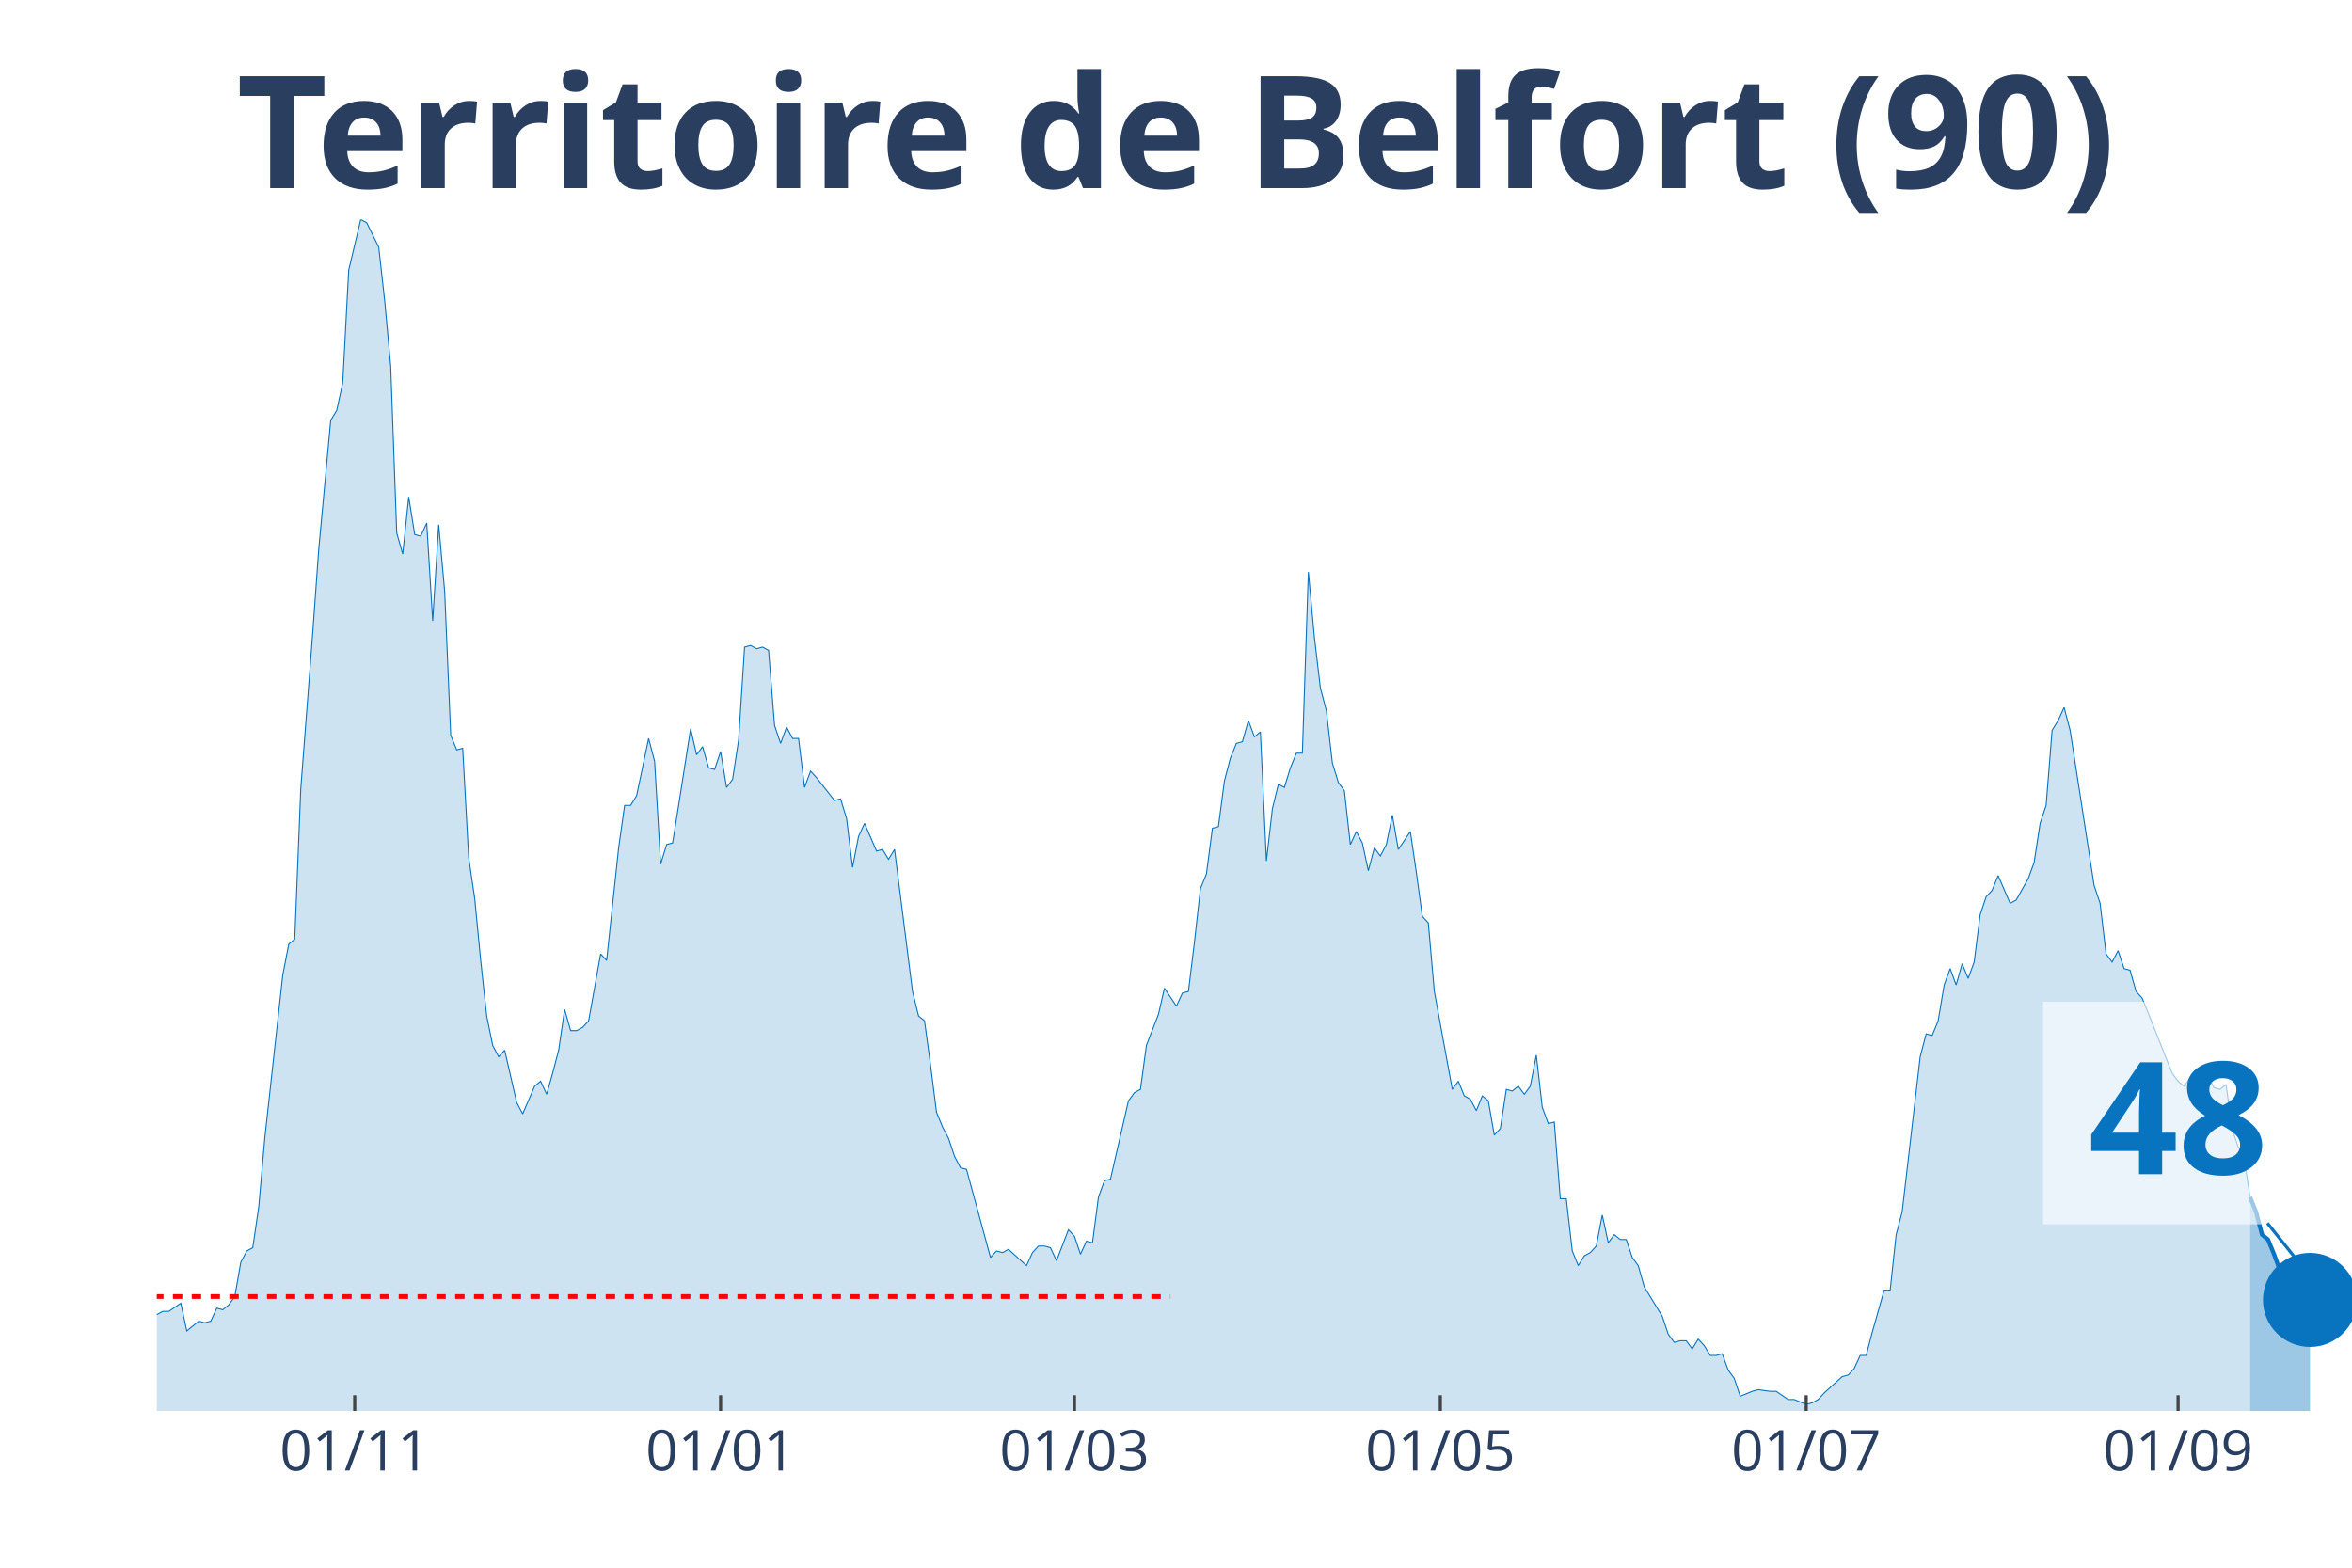
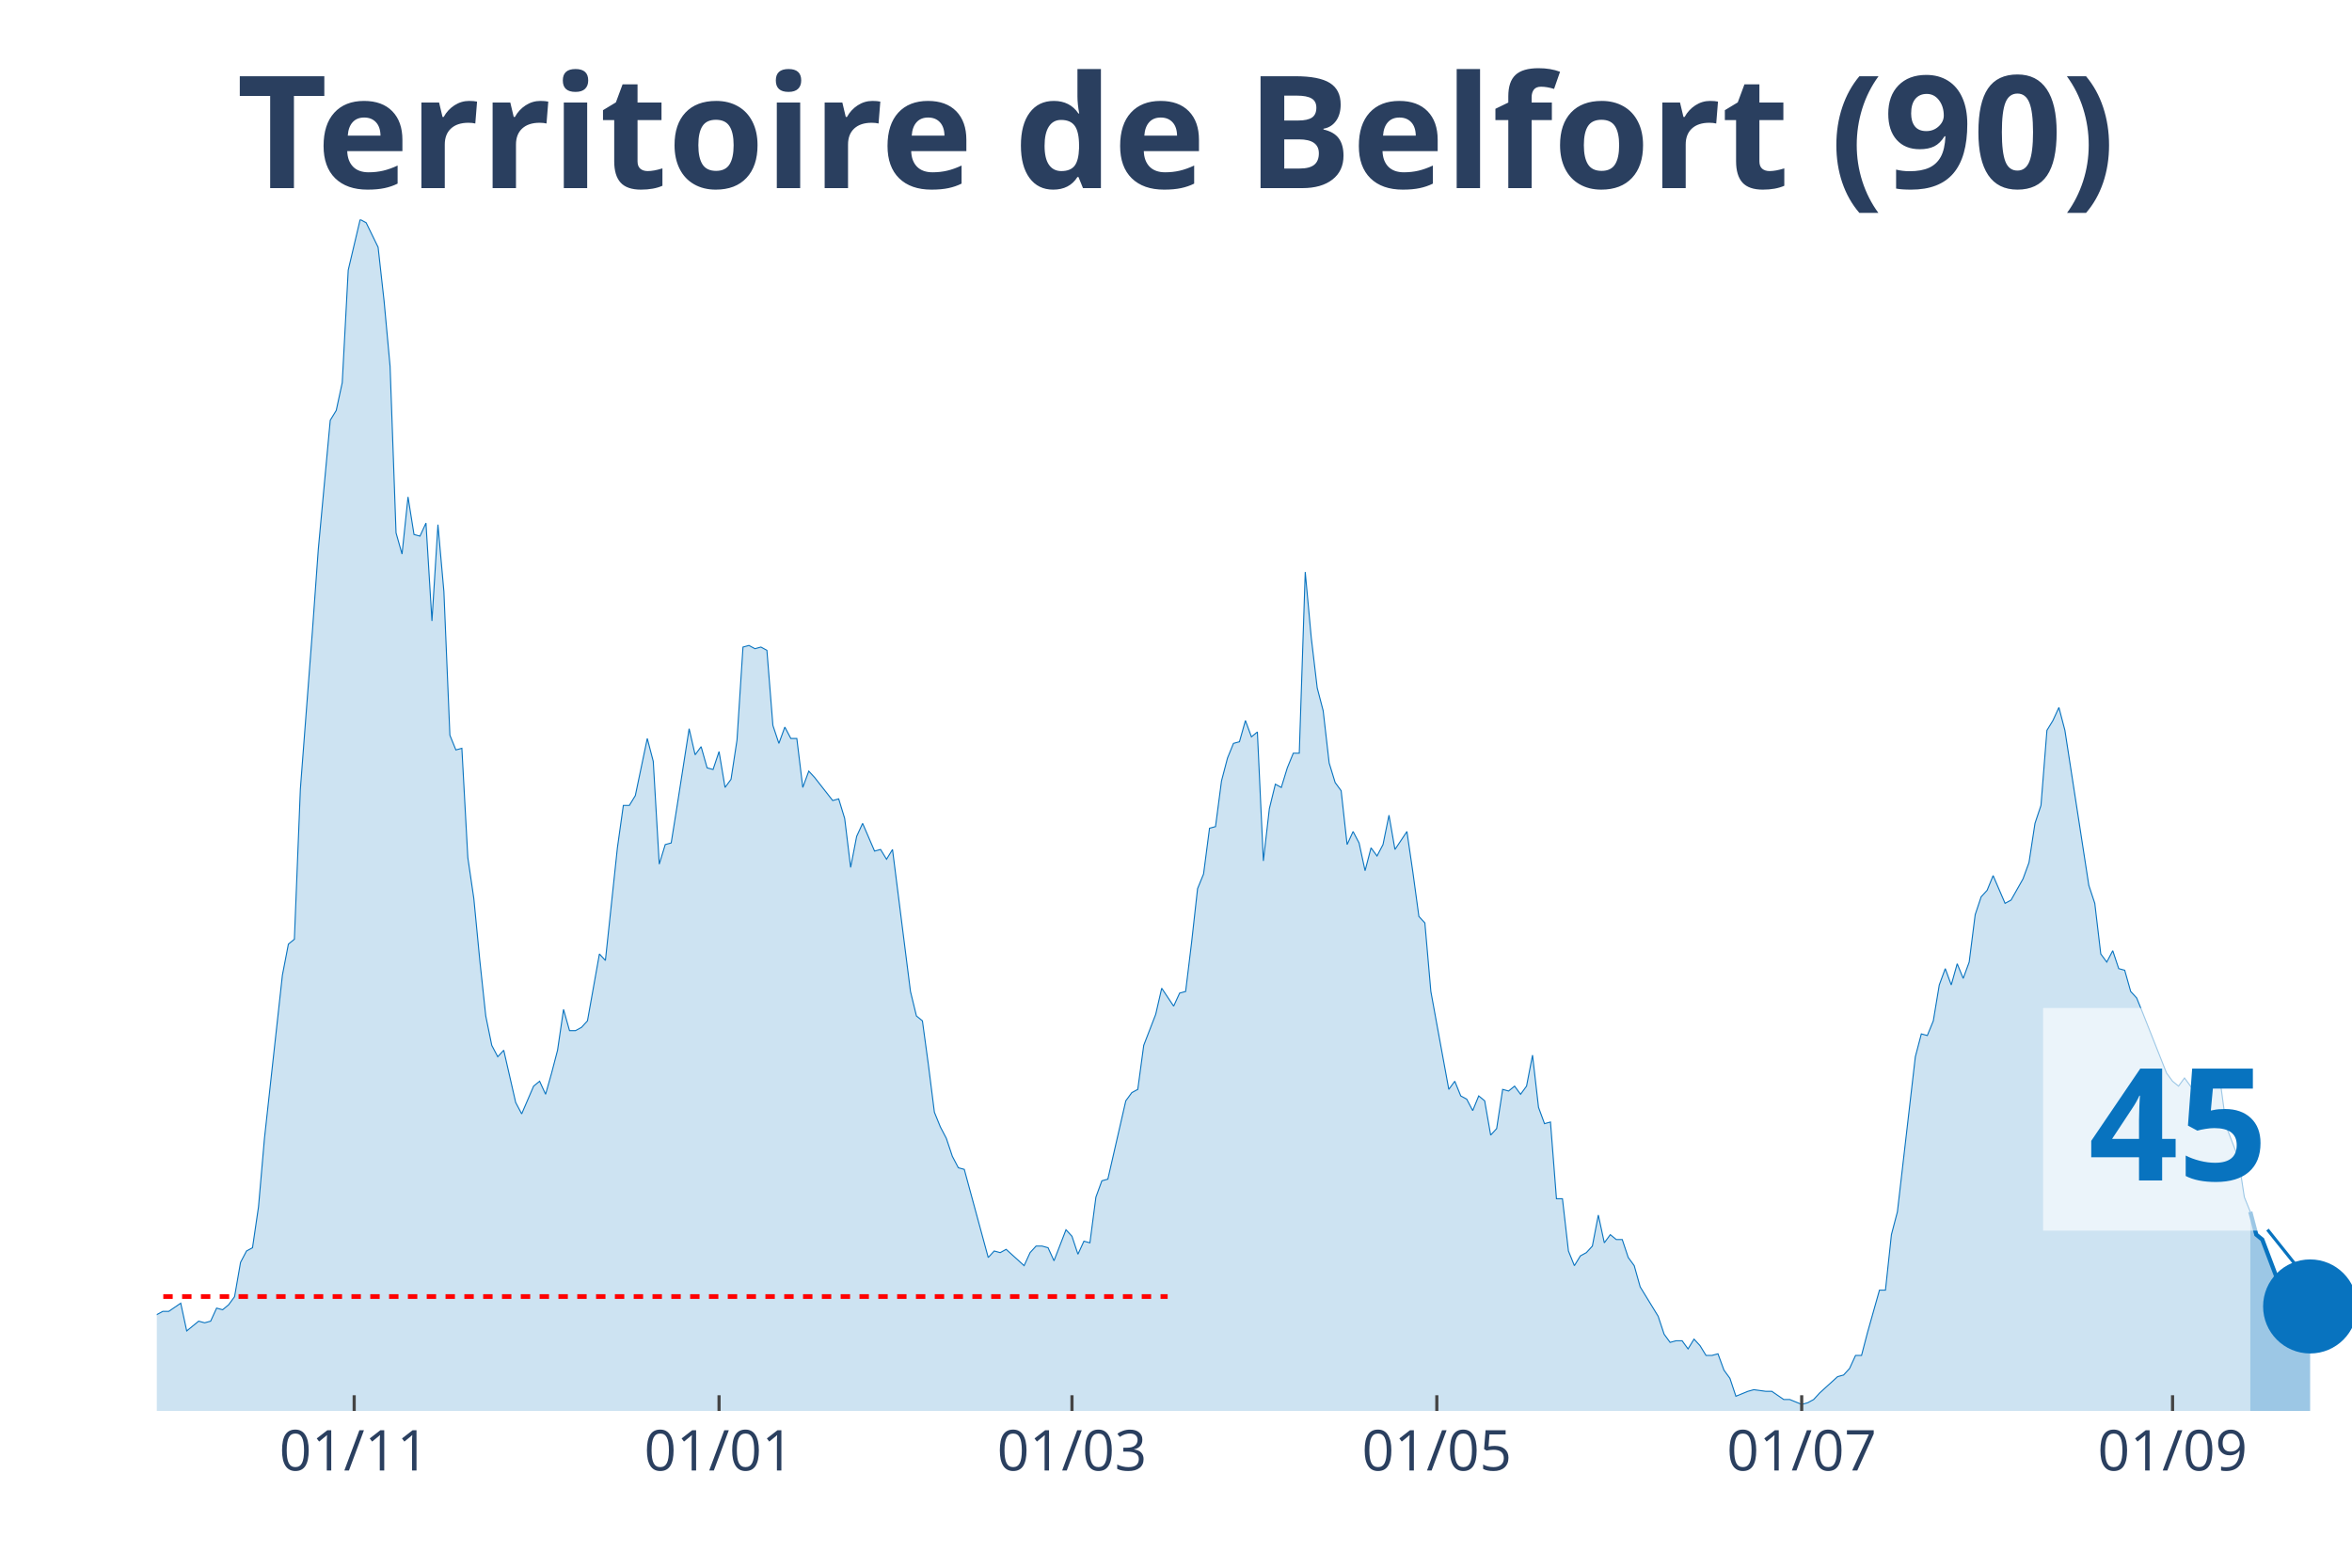
<svg xmlns="http://www.w3.org/2000/svg" class="main-svg" width="1125" height="750" style="" viewBox="0 0 750 500">
  <rect x="0" y="0" width="750" height="500" style="fill: rgb(0, 0, 0); fill-opacity: 0;" />
-   <defs id="defs-c6d72b">
+   <defs id="defs-10676b">
    <g class="clips">
-       <clipPath id="clipc6d72bxyplot" class="plotclip">
+       <clipPath id="clip10676bxyplot" class="plotclip">
        <rect width="700" height="380" />
      </clipPath>
-       <clipPath class="axesclip" id="clipc6d72bx">
+       <clipPath class="axesclip" id="clip10676bx">
        <rect x="50" y="0" width="700" height="500" />
      </clipPath>
-       <clipPath class="axesclip" id="clipc6d72by">
+       <clipPath class="axesclip" id="clip10676by">
        <rect x="0" y="70" width="750" height="380" />
      </clipPath>
-       <clipPath class="axesclip" id="clipc6d72bxy">
+       <clipPath class="axesclip" id="clip10676bxy">
        <rect x="50" y="70" width="700" height="380" />
      </clipPath>
    </g>
    <g class="gradients" />
  </defs>
  <g class="bglayer">
    <rect class="bg" x="50" y="70" width="700" height="380" style="fill: rgb(0, 0, 0); fill-opacity: 0; stroke-width: 0;" />
  </g>
  <g class="layer-below">
    <g class="imagelayer" />
    <g class="shapelayer" />
  </g>
  <g class="cartesianlayer">
    <g class="subplot xy">
      <g class="layer-subplot">
        <g class="shapelayer" />
        <g class="imagelayer" />
      </g>
      <g class="gridlayer">
        <g class="x">
-           <path class="xgrid crisp" transform="translate(113.11,0)" d="M0,70v380" style="stroke: rgb(255, 255, 255); stroke-opacity: 1; stroke-width: 1px;" />
-           <path class="xgrid crisp" transform="translate(229.78,0)" d="M0,70v380" style="stroke: rgb(255, 255, 255); stroke-opacity: 1; stroke-width: 1px;" />
-           <path class="xgrid crisp" transform="translate(342.62,0)" d="M0,70v380" style="stroke: rgb(255, 255, 255); stroke-opacity: 1; stroke-width: 1px;" />
-           <path class="xgrid crisp" transform="translate(459.29,0)" d="M0,70v380" style="stroke: rgb(255, 255, 255); stroke-opacity: 1; stroke-width: 1px;" />
-           <path class="xgrid crisp" transform="translate(575.96,0)" d="M0,70v380" style="stroke: rgb(255, 255, 255); stroke-opacity: 1; stroke-width: 1px;" />
-           <path class="xgrid crisp" transform="translate(694.54,0)" d="M0,70v380" style="stroke: rgb(255, 255, 255); stroke-opacity: 1; stroke-width: 1px;" />
+           <path class="xgrid crisp" transform="translate(112.94,0)" d="M0,70v380" style="stroke: rgb(255, 255, 255); stroke-opacity: 1; stroke-width: 1px;" />
+           <path class="xgrid crisp" transform="translate(229.29,0)" d="M0,70v380" style="stroke: rgb(255, 255, 255); stroke-opacity: 1; stroke-width: 1px;" />
+           <path class="xgrid crisp" transform="translate(341.83,0)" d="M0,70v380" style="stroke: rgb(255, 255, 255); stroke-opacity: 1; stroke-width: 1px;" />
+           <path class="xgrid crisp" transform="translate(458.17,0)" d="M0,70v380" style="stroke: rgb(255, 255, 255); stroke-opacity: 1; stroke-width: 1px;" />
+           <path class="xgrid crisp" transform="translate(574.52,0)" d="M0,70v380" style="stroke: rgb(255, 255, 255); stroke-opacity: 1; stroke-width: 1px;" />
+           <path class="xgrid crisp" transform="translate(692.78,0)" d="M0,70v380" style="stroke: rgb(255, 255, 255); stroke-opacity: 1; stroke-width: 1px;" />
        </g>
        <g class="y" />
      </g>
      <g class="zerolinelayer" />
      <path class="xlines-below" />
      <path class="ylines-below" />
      <g class="overlines-below" />
      <g class="xaxislayer-below" />
      <g class="yaxislayer-below" />
      <g class="overaxes-below" />
-       <g class="plot" transform="translate(50, 70)" clip-path="url('#clipc6d72bxyplot')">
+       <g class="plot" transform="translate(50, 70)" clip-path="url('#clip10676bxyplot')">
        <g class="scatterlayer mlayer">
-           <g class="trace scatter traceb14a5a" style="stroke-miterlimit: 2;">
+           <g class="trace scatter traceec9a88" style="stroke-miterlimit: 2;">
            <g class="fills">
              <g>
-                 <path class="js-fill" d="M667.49,380L-260.11,380L-260.11,373.23L-254.37,372.71L-252.46,372.19L-250.55,371.67L-248.63,375.32L-244.81,377.4L-242.9,375.32L-233.33,373.23L-231.42,373.75L-225.68,375.32L-223.77,375.84L-210.38,376.88L-208.47,376.36L-195.08,377.4L-193.17,377.4L-174.04,379.48L-172.13,379.48L-143.44,377.92L-141.53,376.88L-124.32,379.48L-122.4,378.96L-116.67,376.36L-114.75,375.84L-105.19,374.27L-103.28,374.27L-99.45,370.63L-97.54,371.67L-93.72,370.11L-91.8,370.63L-84.15,366.47L-82.24,365.95L-74.59,363.34L-72.68,365.42L-70.77,362.82L-68.85,362.82L-65.03,362.3L-63.11,363.34L-59.29,360.74L-57.38,360.74L-55.46,360.74L-53.55,362.3L-43.99,356.05L-42.08,349.29L-40.16,339.4L-38.25,341.48L-36.34,343.04L-34.43,339.4L-32.51,335.75L-30.6,337.32L-28.69,340.44L-26.78,346.16L-22.95,345.12L-21.04,350.85L-19.13,353.97L-17.21,353.97L-15.3,355.01L-13.39,358.14L-11.48,357.62L-9.56,358.14L-5.74,359.18L-3.83,349.81L-1.91,350.85L0,349.29L1.91,348.25L3.83,348.25L7.65,345.64L9.56,354.49L13.39,351.37L15.3,351.89L17.21,351.37L19.13,347.21L21.04,347.73L22.95,346.16L24.86,343.56L26.78,332.63L28.69,328.99L30.6,327.95L32.51,314.93L34.43,293.07L40.16,241.01L42.08,231.12L43.99,229.56L45.9,181.67L49.73,131.7L51.64,105.15L55.46,64.03L57.38,60.9L59.29,52.05L61.2,16.14L65.03,0L66.94,1.04L70.77,8.85L72.68,26.03L74.59,46.85L76.5,99.95L78.42,106.71L80.33,88.49L82.24,100.47L84.15,100.99L86.07,96.82L87.98,128.05L89.89,97.34L91.8,118.68L93.72,164.49L95.63,169.18L97.54,168.66L99.45,203.53L101.37,216.55L103.28,236.33L105.19,254.03L107.1,263.4L109.02,267.04L110.93,264.96L114.75,281.62L116.67,285.26L120.49,276.41L122.4,274.85L124.32,279.01L126.23,272.25L128.14,264.96L130.05,251.95L131.97,258.71L133.88,258.71L135.79,257.67L137.7,255.59L141.53,234.25L143.44,236.33L147.27,200.41L149.18,186.88L151.09,186.88L153.01,183.75L156.83,165.53L158.74,172.82L160.66,205.62L162.57,199.37L164.48,198.85L166.39,186.88L170.22,162.41L172.13,170.74L174.04,168.14L175.96,174.9L177.87,175.42L179.78,169.7L181.69,181.15L183.61,178.55L185.52,166.05L187.43,136.38L189.34,135.86L191.26,136.9L193.17,136.38L195.08,137.42L196.99,161.37L198.91,167.1L200.82,161.89L202.73,165.53L204.64,165.53L206.56,181.15L208.47,175.95L210.38,178.03L216.12,185.32L218.03,184.79L219.95,191.04L221.86,206.66L223.77,196.77L225.68,192.6L229.51,201.45L231.42,200.93L233.33,204.05L235.25,200.93L240.98,246.22L242.9,254.03L244.81,255.59L246.72,269.64L248.63,284.74L250.55,289.42L252.46,293.07L254.37,298.79L256.28,302.44L258.2,302.96L265.85,331.07L267.76,328.99L269.67,329.51L271.58,328.47L277.32,333.67L279.23,329.51L281.15,327.42L283.06,327.42L284.97,327.95L286.89,332.11L290.71,322.22L292.62,324.3L294.54,330.03L296.45,325.86L298.36,326.38L300.27,311.81L302.19,306.6L304.1,306.08L309.84,281.1L311.75,278.49L313.66,277.45L315.57,263.4L319.4,253.51L321.31,245.18L325.14,250.9L327.05,246.74L328.96,246.22L330.87,230.6L332.79,213.42L334.7,208.74L336.61,194.16L338.52,193.64L340.44,179.07L342.35,171.78L344.26,167.1L346.17,166.58L348.09,159.81L350,165.01L351.91,163.45L353.83,204.58L355.74,187.92L357.65,180.11L359.56,181.15L361.48,174.9L363.39,170.22L365.3,170.22L367.21,112.44L369.13,133.26L371.04,149.4L372.95,156.68L374.86,173.34L376.78,179.59L378.69,182.19L380.6,199.37L382.51,195.21L384.43,198.85L386.34,207.7L388.25,200.41L390.16,203.01L392.08,199.37L393.99,190L395.9,200.93L399.73,195.21L401.64,208.22L403.55,222.27L405.46,224.36L407.38,246.22L409.29,256.63L413.11,277.45L415.03,274.85L416.94,279.53L418.85,280.58L420.77,284.22L422.68,279.53L424.59,281.1L426.5,292.03L428.42,289.95L430.33,277.45L432.24,277.97L434.15,276.41L436.07,279.01L437.98,276.41L439.89,266.52L441.8,283.18L443.72,288.38L445.63,287.86L447.54,312.33L449.45,312.33L451.37,328.99L453.28,333.67L455.19,330.55L457.1,329.51L459.02,327.42L460.93,317.53L462.84,326.38L464.75,323.78L466.67,325.34L468.58,325.34L470.49,331.07L472.4,333.67L474.32,340.44L476.23,343.56L480.05,349.81L481.97,355.53L483.88,358.14L485.79,357.62L487.7,357.62L489.62,360.22L491.53,357.1L493.44,359.18L495.36,362.3L497.27,362.3L499.18,361.78L501.09,366.99L503.01,369.59L504.92,375.32L508.74,373.75L510.66,373.23L514.48,373.75L516.39,373.75L520.22,376.36L522.13,376.36L525.96,377.92L527.87,377.4L529.78,376.36L531.69,374.27L537.43,369.07L539.34,368.55L541.26,366.47L543.17,362.3L545.08,362.3L546.99,355.01L550.82,341.48L552.73,341.48L554.64,323.78L556.56,316.49L562.3,267.04L564.21,259.75L566.12,260.27L568.03,255.59L569.95,244.14L571.86,238.93L573.77,244.14L575.68,237.37L577.6,242.05L579.51,236.85L581.42,221.75L583.33,216.03L585.25,213.95L587.16,209.26L590.98,218.11L592.9,217.07L596.72,210.3L598.63,205.1L600.55,192.6L602.46,186.88L604.37,162.93L606.28,159.81L608.2,155.64L610.11,162.93L617.76,212.38L619.67,218.11L621.58,234.25L623.5,236.85L625.41,233.21L627.32,238.93L629.23,239.45L631.15,246.22L633.06,248.3L634.97,252.99L642.62,272.25L644.54,274.85L646.45,276.41L648.36,273.81L650.27,275.89L652.19,279.53L654.1,273.29L656.01,276.93L657.92,277.45L659.84,275.89L661.75,289.95L663.66,295.67L665.57,299.32L667.49,311.81" style="fill: rgb(8, 115, 191); fill-opacity: 0.2; stroke-width: 0;" />
+                 <path class="js-fill" d="M667.57,380L-259.4,380L-259.4,373.23L-253.68,372.71L-251.77,372.19L-249.86,371.67L-247.96,375.32L-244.14,377.4L-242.23,375.32L-232.7,373.23L-230.79,373.75L-225.07,375.32L-223.16,375.84L-209.81,376.88L-207.9,376.36L-194.55,377.4L-192.64,377.4L-173.57,379.48L-171.66,379.48L-143.05,377.92L-141.14,376.88L-123.98,379.48L-122.07,378.96L-116.35,376.36L-114.44,375.84L-104.9,374.27L-103,374.27L-99.18,370.63L-97.28,371.67L-93.46,370.11L-91.55,370.63L-83.92,366.47L-82.02,365.95L-74.39,363.34L-72.48,365.42L-70.57,362.82L-68.66,362.82L-64.85,362.3L-62.94,363.34L-59.13,360.74L-57.22,360.74L-55.31,360.74L-53.41,362.3L-43.87,356.05L-41.96,349.29L-40.05,339.4L-38.15,341.48L-36.24,343.04L-34.33,339.4L-32.43,335.75L-30.52,337.32L-28.61,340.44L-26.7,346.16L-22.89,345.12L-20.98,350.85L-19.07,353.97L-17.17,353.97L-15.26,355.01L-13.35,358.14L-11.44,357.62L-9.54,358.14L-5.72,359.18L-3.81,349.81L-1.91,350.85L0,349.29L1.91,348.25L3.81,348.25L7.63,345.64L9.54,354.49L13.35,351.37L15.26,351.89L17.17,351.37L19.07,347.21L20.98,347.73L22.89,346.16L24.8,343.56L26.7,332.63L28.61,328.99L30.52,327.95L32.43,314.93L34.33,293.07L40.05,241.01L41.96,231.12L43.87,229.56L45.78,181.67L49.59,131.7L51.5,105.15L55.31,64.03L57.22,60.9L59.13,52.05L61.04,16.14L64.85,0L66.76,1.04L70.57,8.85L72.48,26.03L74.39,46.85L76.29,99.95L78.2,106.71L80.11,88.49L82.02,100.47L83.92,100.99L85.83,96.82L87.74,128.05L89.65,97.34L91.55,118.68L93.46,164.49L95.37,169.18L97.28,168.66L99.18,203.53L101.09,216.55L103,236.33L104.9,254.03L106.81,263.4L108.72,267.04L110.63,264.96L114.44,281.62L116.35,285.26L120.16,276.41L122.07,274.85L123.98,279.01L125.89,272.25L127.79,264.96L129.7,251.95L131.61,258.71L133.51,258.71L135.42,257.67L137.33,255.59L141.14,234.25L143.05,236.33L146.87,200.41L148.77,186.88L150.68,186.88L152.59,183.75L156.4,165.53L158.31,172.82L160.22,205.62L162.13,199.37L164.03,198.85L165.94,186.88L169.75,162.41L171.66,170.74L173.57,168.14L175.48,174.9L177.38,175.42L179.29,169.7L181.2,181.15L183.11,178.55L185.01,166.05L186.92,136.38L188.83,135.86L190.74,136.9L192.64,136.38L194.55,137.42L196.46,161.37L198.37,167.1L200.27,161.89L202.18,165.53L204.09,165.53L205.99,181.15L207.9,175.95L209.81,178.03L215.53,185.32L217.44,184.79L219.35,191.04L221.25,206.66L223.16,196.77L225.07,192.6L228.88,201.45L230.79,200.93L232.7,204.05L234.6,200.93L240.33,246.22L242.23,254.03L244.14,255.59L246.05,269.64L247.96,284.74L249.86,289.42L251.77,293.07L253.68,298.79L255.59,302.44L257.49,302.96L265.12,331.07L267.03,328.99L268.94,329.51L270.84,328.47L276.57,333.67L278.47,329.51L280.38,327.42L282.29,327.42L284.2,327.95L286.1,332.11L289.92,322.22L291.83,324.3L293.73,330.03L295.64,325.86L297.55,326.38L299.46,311.81L301.36,306.6L303.27,306.08L308.99,281.1L310.9,278.49L312.81,277.45L314.71,263.4L318.53,253.51L320.44,245.18L324.25,250.9L326.16,246.74L328.07,246.22L329.97,230.6L331.88,213.42L333.79,208.74L335.69,194.16L337.6,193.64L339.51,179.07L341.42,171.78L343.32,167.1L345.23,166.58L347.14,159.81L349.05,165.01L350.95,163.45L352.86,204.58L354.77,187.92L356.68,180.11L358.58,181.15L360.49,174.9L362.4,170.22L364.31,170.22L366.21,112.44L368.12,133.26L370.03,149.4L371.93,156.68L373.84,173.34L375.75,179.59L377.66,182.19L379.56,199.37L381.47,195.21L383.38,198.85L385.29,207.7L387.19,200.41L389.1,203.01L391.01,199.37L392.92,190L394.82,200.93L398.64,195.21L400.54,208.22L402.45,222.27L404.36,224.36L406.27,246.22L408.17,256.63L411.99,277.45L413.9,274.85L415.8,279.53L417.71,280.58L419.62,284.22L421.53,279.53L423.43,281.1L425.34,292.03L427.25,289.95L429.16,277.45L431.06,277.97L432.97,276.41L434.88,279.01L436.78,276.41L438.69,266.52L440.6,283.18L442.51,288.38L444.41,287.86L446.32,312.33L448.23,312.33L450.14,328.99L452.04,333.67L453.95,330.55L455.86,329.51L457.77,327.42L459.67,317.53L461.58,326.38L463.49,323.78L465.4,325.34L467.3,325.34L469.21,331.07L471.12,333.67L473.02,340.44L474.93,343.56L478.75,349.81L480.65,355.53L482.56,358.14L484.47,357.62L486.38,357.62L488.28,360.22L490.19,357.1L492.1,359.18L494.01,362.3L495.91,362.3L497.82,361.78L499.73,366.99L501.63,369.59L503.54,375.32L507.36,373.75L509.26,373.23L513.08,373.75L514.99,373.75L518.8,376.36L520.71,376.36L524.52,377.92L526.43,377.4L528.34,376.36L530.25,374.27L535.97,369.07L537.87,368.55L539.78,366.47L541.69,362.3L543.6,362.3L545.5,355.01L549.32,341.48L551.23,341.48L553.13,323.78L555.04,316.49L560.76,267.04L562.67,259.75L564.58,260.27L566.49,255.59L568.39,244.14L570.3,238.93L572.21,244.14L574.11,237.37L576.02,242.05L577.93,236.85L579.84,221.75L581.74,216.03L583.65,213.95L585.56,209.26L589.37,218.11L591.28,217.07L595.1,210.3L597,205.1L598.91,192.6L600.82,186.88L602.72,162.93L604.63,159.81L606.54,155.64L608.45,162.93L616.08,212.38L617.98,218.11L619.89,234.25L621.8,236.85L623.71,233.21L625.61,238.93L627.52,239.45L629.43,246.22L631.34,248.3L633.24,252.99L640.87,272.25L642.78,274.85L644.69,276.41L646.59,273.81L650.41,279.01L652.32,272.77L654.22,276.41L656.13,276.93L658.04,275.37L659.95,289.42L663.76,299.32L665.67,311.81L667.57,316.49" style="fill: rgb(8, 115, 191); fill-opacity: 0.2; stroke-width: 0;" />
              </g>
            </g>
            <g class="errorbars" />
            <g class="lines">
-               <path class="js-line" d="M-260.11,373.23L-254.37,372.71L-252.46,372.19L-250.55,371.67L-248.63,375.32L-244.81,377.4L-242.9,375.32L-233.33,373.23L-231.42,373.75L-225.68,375.32L-223.77,375.84L-210.38,376.88L-208.47,376.36L-195.08,377.4L-193.17,377.4L-174.04,379.48L-172.13,379.48L-143.44,377.92L-141.53,376.88L-124.32,379.48L-122.4,378.96L-116.67,376.36L-114.75,375.84L-105.19,374.27L-103.28,374.27L-99.45,370.63L-97.54,371.67L-93.72,370.11L-91.8,370.63L-84.15,366.47L-82.24,365.95L-74.59,363.34L-72.68,365.42L-70.77,362.82L-68.85,362.82L-65.03,362.3L-63.11,363.34L-59.29,360.74L-57.38,360.74L-55.46,360.74L-53.55,362.3L-43.99,356.05L-42.08,349.29L-40.16,339.4L-38.25,341.48L-36.34,343.04L-34.43,339.4L-32.51,335.75L-30.6,337.32L-28.69,340.44L-26.78,346.16L-22.95,345.12L-21.04,350.85L-19.13,353.97L-17.21,353.97L-15.3,355.01L-13.39,358.14L-11.48,357.62L-9.56,358.14L-5.74,359.18L-3.83,349.81L-1.91,350.85L0,349.29L1.91,348.25L3.83,348.25L7.65,345.64L9.56,354.49L13.39,351.37L15.3,351.89L17.21,351.37L19.13,347.21L21.04,347.73L22.95,346.16L24.86,343.56L26.78,332.63L28.69,328.99L30.6,327.95L32.51,314.93L34.43,293.07L40.16,241.01L42.08,231.12L43.99,229.56L45.9,181.67L49.73,131.7L51.64,105.15L55.46,64.03L57.38,60.9L59.29,52.05L61.2,16.14L65.03,0L66.94,1.04L70.77,8.85L72.68,26.03L74.59,46.85L76.5,99.95L78.42,106.71L80.33,88.49L82.24,100.47L84.15,100.99L86.07,96.82L87.98,128.05L89.89,97.34L91.8,118.68L93.72,164.49L95.63,169.18L97.54,168.66L99.45,203.53L101.37,216.55L103.28,236.33L105.19,254.03L107.1,263.4L109.02,267.04L110.93,264.96L114.75,281.62L116.67,285.26L120.49,276.41L122.4,274.85L124.32,279.01L126.23,272.25L128.14,264.96L130.05,251.95L131.97,258.71L133.88,258.71L135.79,257.67L137.7,255.59L141.53,234.25L143.44,236.33L147.27,200.41L149.18,186.88L151.09,186.88L153.01,183.75L156.83,165.53L158.74,172.82L160.66,205.62L162.57,199.37L164.48,198.85L166.39,186.88L170.22,162.41L172.13,170.74L174.04,168.14L175.96,174.9L177.87,175.42L179.78,169.7L181.69,181.15L183.61,178.55L185.52,166.05L187.43,136.38L189.34,135.86L191.26,136.9L193.17,136.38L195.08,137.42L196.99,161.37L198.91,167.1L200.82,161.89L202.73,165.53L204.64,165.53L206.56,181.15L208.47,175.95L210.38,178.03L216.12,185.32L218.03,184.79L219.95,191.04L221.86,206.66L223.77,196.77L225.68,192.6L229.51,201.45L231.42,200.93L233.33,204.05L235.25,200.93L240.98,246.22L242.9,254.03L244.81,255.59L246.72,269.64L248.63,284.74L250.55,289.42L252.46,293.07L254.37,298.79L256.28,302.44L258.2,302.96L265.85,331.07L267.76,328.99L269.67,329.51L271.58,328.47L277.32,333.67L279.23,329.51L281.15,327.42L283.06,327.42L284.97,327.95L286.89,332.11L290.71,322.22L292.62,324.3L294.54,330.03L296.45,325.86L298.36,326.38L300.27,311.81L302.19,306.6L304.1,306.08L309.84,281.1L311.75,278.49L313.66,277.45L315.57,263.4L319.4,253.51L321.31,245.18L325.14,250.9L327.05,246.74L328.96,246.22L330.87,230.6L332.79,213.42L334.7,208.74L336.61,194.16L338.52,193.64L340.44,179.07L342.35,171.78L344.26,167.1L346.17,166.58L348.09,159.81L350,165.01L351.91,163.45L353.83,204.58L355.74,187.92L357.65,180.11L359.56,181.15L361.48,174.9L363.39,170.22L365.3,170.22L367.21,112.44L369.13,133.26L371.04,149.4L372.95,156.68L374.86,173.34L376.78,179.59L378.69,182.19L380.6,199.37L382.51,195.21L384.43,198.85L386.34,207.7L388.25,200.41L390.16,203.01L392.08,199.37L393.99,190L395.9,200.93L399.73,195.21L401.64,208.22L403.55,222.27L405.46,224.36L407.38,246.22L409.29,256.63L413.11,277.45L415.03,274.85L416.94,279.53L418.85,280.58L420.77,284.22L422.68,279.53L424.59,281.1L426.5,292.03L428.42,289.95L430.33,277.45L432.24,277.97L434.15,276.41L436.07,279.01L437.98,276.41L439.89,266.52L441.8,283.18L443.72,288.38L445.63,287.86L447.54,312.33L449.45,312.33L451.37,328.99L453.28,333.67L455.19,330.55L457.1,329.51L459.02,327.42L460.93,317.53L462.84,326.38L464.75,323.78L466.67,325.34L468.58,325.34L470.49,331.07L472.4,333.67L474.32,340.44L476.23,343.56L480.05,349.81L481.97,355.53L483.88,358.14L485.79,357.62L487.7,357.62L489.62,360.22L491.53,357.1L493.44,359.18L495.36,362.3L497.27,362.3L499.18,361.78L501.09,366.99L503.01,369.59L504.92,375.32L508.74,373.75L510.66,373.23L514.48,373.75L516.39,373.75L520.22,376.36L522.13,376.36L525.96,377.92L527.87,377.4L529.78,376.36L531.69,374.27L537.43,369.07L539.34,368.55L541.26,366.47L543.17,362.3L545.08,362.3L546.99,355.01L550.82,341.48L552.73,341.48L554.64,323.78L556.56,316.49L562.3,267.04L564.21,259.75L566.12,260.27L568.03,255.59L569.95,244.14L571.86,238.93L573.77,244.14L575.68,237.37L577.6,242.05L579.51,236.85L581.42,221.75L583.33,216.03L585.25,213.95L587.16,209.26L590.98,218.11L592.9,217.07L596.72,210.3L598.63,205.1L600.55,192.6L602.46,186.88L604.37,162.93L606.28,159.81L608.2,155.64L610.11,162.93L617.76,212.38L619.67,218.11L621.58,234.25L623.5,236.85L625.41,233.21L627.32,238.93L629.23,239.45L631.15,246.22L633.06,248.3L634.97,252.99L642.62,272.25L644.54,274.85L646.45,276.41L648.36,273.81L650.27,275.89L652.19,279.53L654.1,273.29L656.01,276.93L657.92,277.45L659.84,275.89L661.75,289.95L663.66,295.67L665.57,299.32L667.49,311.81" style="vector-effect: non-scaling-stroke; fill: none; stroke: rgb(8, 115, 191); stroke-opacity: 1; stroke-width: 0.5px; opacity: 1;" />
+               <path class="js-line" d="M-259.4,373.23L-253.68,372.71L-251.77,372.19L-249.86,371.67L-247.96,375.32L-244.14,377.4L-242.23,375.32L-232.7,373.23L-230.79,373.75L-225.07,375.32L-223.16,375.84L-209.81,376.88L-207.9,376.36L-194.55,377.4L-192.64,377.4L-173.57,379.48L-171.66,379.48L-143.05,377.92L-141.14,376.88L-123.98,379.48L-122.07,378.96L-116.35,376.36L-114.44,375.84L-104.9,374.27L-103,374.27L-99.18,370.63L-97.28,371.67L-93.46,370.11L-91.55,370.63L-83.92,366.47L-82.02,365.95L-74.39,363.34L-72.48,365.42L-70.57,362.82L-68.66,362.82L-64.85,362.3L-62.94,363.34L-59.13,360.74L-57.22,360.74L-55.31,360.74L-53.41,362.3L-43.87,356.05L-41.96,349.29L-40.05,339.4L-38.15,341.48L-36.24,343.04L-34.33,339.4L-32.43,335.75L-30.52,337.32L-28.61,340.44L-26.7,346.16L-22.89,345.12L-20.98,350.85L-19.07,353.97L-17.17,353.97L-15.26,355.01L-13.35,358.14L-11.44,357.62L-9.54,358.14L-5.72,359.18L-3.81,349.81L-1.91,350.85L0,349.29L1.91,348.25L3.81,348.25L7.63,345.64L9.54,354.49L13.35,351.37L15.26,351.89L17.17,351.37L19.07,347.21L20.98,347.73L22.89,346.16L24.8,343.56L26.7,332.63L28.61,328.99L30.52,327.95L32.43,314.93L34.33,293.07L40.05,241.01L41.96,231.12L43.87,229.56L45.78,181.67L49.59,131.7L51.5,105.15L55.31,64.03L57.22,60.9L59.13,52.05L61.04,16.14L64.85,0L66.76,1.04L70.57,8.85L72.48,26.03L74.39,46.85L76.29,99.95L78.2,106.71L80.11,88.49L82.02,100.47L83.92,100.99L85.83,96.82L87.74,128.05L89.65,97.34L91.55,118.68L93.46,164.49L95.37,169.18L97.28,168.66L99.18,203.53L101.09,216.55L103,236.33L104.9,254.03L106.81,263.4L108.72,267.04L110.63,264.96L114.44,281.62L116.35,285.26L120.16,276.41L122.07,274.85L123.98,279.01L125.89,272.25L127.79,264.96L129.7,251.95L131.61,258.71L133.51,258.71L135.42,257.67L137.33,255.59L141.14,234.25L143.05,236.33L146.87,200.41L148.77,186.88L150.68,186.88L152.59,183.75L156.4,165.53L158.31,172.82L160.22,205.62L162.13,199.37L164.03,198.85L165.94,186.88L169.75,162.41L171.66,170.74L173.57,168.14L175.48,174.9L177.38,175.42L179.29,169.7L181.2,181.15L183.11,178.55L185.01,166.05L186.92,136.38L188.83,135.86L190.74,136.9L192.64,136.38L194.55,137.42L196.46,161.37L198.37,167.1L200.27,161.89L202.18,165.53L204.09,165.53L205.99,181.15L207.9,175.95L209.81,178.03L215.53,185.32L217.44,184.79L219.35,191.04L221.25,206.66L223.16,196.77L225.07,192.6L228.88,201.45L230.79,200.93L232.7,204.05L234.6,200.93L240.33,246.22L242.23,254.03L244.14,255.59L246.05,269.64L247.96,284.74L249.86,289.42L251.77,293.07L253.68,298.79L255.59,302.44L257.49,302.96L265.12,331.07L267.03,328.99L268.94,329.51L270.84,328.47L276.57,333.67L278.47,329.51L280.38,327.42L282.29,327.42L284.2,327.95L286.1,332.11L289.92,322.22L291.83,324.3L293.73,330.03L295.64,325.86L297.55,326.38L299.46,311.81L301.36,306.6L303.27,306.08L308.99,281.1L310.9,278.49L312.81,277.45L314.71,263.4L318.53,253.51L320.44,245.18L324.25,250.9L326.16,246.74L328.07,246.22L329.97,230.6L331.88,213.42L333.79,208.74L335.69,194.16L337.6,193.64L339.51,179.07L341.42,171.78L343.32,167.1L345.23,166.58L347.14,159.81L349.05,165.01L350.95,163.45L352.86,204.58L354.77,187.92L356.68,180.11L358.58,181.15L360.49,174.9L362.4,170.22L364.31,170.22L366.21,112.44L368.12,133.26L370.03,149.4L371.93,156.68L373.84,173.34L375.75,179.59L377.66,182.19L379.56,199.37L381.47,195.21L383.38,198.85L385.29,207.7L387.19,200.41L389.1,203.01L391.01,199.37L392.92,190L394.82,200.93L398.64,195.21L400.54,208.22L402.45,222.27L404.36,224.36L406.27,246.22L408.17,256.63L411.99,277.45L413.9,274.85L415.8,279.53L417.71,280.58L419.62,284.22L421.53,279.53L423.43,281.1L425.34,292.03L427.25,289.95L429.16,277.45L431.06,277.97L432.97,276.41L434.88,279.01L436.78,276.41L438.69,266.52L440.6,283.18L442.51,288.38L444.41,287.86L446.32,312.33L448.23,312.33L450.14,328.99L452.04,333.67L453.95,330.55L455.86,329.51L457.77,327.42L459.67,317.53L461.58,326.38L463.49,323.78L465.4,325.34L467.3,325.34L469.21,331.07L471.12,333.67L473.02,340.44L474.93,343.56L478.75,349.81L480.65,355.53L482.56,358.14L484.47,357.62L486.38,357.62L488.28,360.22L490.19,357.1L492.1,359.18L494.01,362.3L495.91,362.3L497.82,361.78L499.73,366.99L501.63,369.59L503.54,375.32L507.36,373.75L509.26,373.23L513.08,373.75L514.99,373.75L518.8,376.36L520.71,376.36L524.52,377.92L526.43,377.4L528.34,376.36L530.25,374.27L535.97,369.07L537.87,368.55L539.78,366.47L541.69,362.3L543.6,362.3L545.5,355.01L549.32,341.48L551.23,341.48L553.13,323.78L555.04,316.49L560.76,267.04L562.67,259.75L564.58,260.27L566.49,255.59L568.39,244.14L570.3,238.93L572.21,244.14L574.11,237.37L576.02,242.05L577.93,236.85L579.84,221.75L581.74,216.03L583.65,213.95L585.56,209.26L589.37,218.11L591.28,217.07L595.1,210.3L597,205.1L598.91,192.6L600.82,186.88L602.72,162.93L604.63,159.81L606.54,155.64L608.45,162.93L616.08,212.38L617.98,218.11L619.89,234.25L621.8,236.85L623.71,233.21L625.61,238.93L627.52,239.45L629.43,246.22L631.34,248.3L633.24,252.99L640.87,272.25L642.78,274.85L644.69,276.41L646.59,273.81L650.41,279.01L652.32,272.77L654.22,276.41L656.13,276.93L658.04,275.37L659.95,289.42L663.76,299.32L665.67,311.81L667.57,316.49" style="vector-effect: non-scaling-stroke; fill: none; stroke: rgb(8, 115, 191); stroke-opacity: 1; stroke-width: 0.5px; opacity: 1;" />
            </g>
            <g class="points" />
            <g class="text" />
          </g>
-           <g class="trace scatter tracef8d61b" style="stroke-miterlimit: 2;">
+           <g class="trace scatter trace72d1c5" style="stroke-miterlimit: 2;">
            <g class="fills">
              <g>
-                 <path class="js-fill" d="M686.61,380L667.49,380L667.49,311.81L669.4,316.49L671.31,323.78L673.22,325.34L675.14,330.03L678.96,340.44L680.87,340.44L682.79,346.16L684.7,345.64L686.61,344.6" style="fill: rgb(8, 115, 191); fill-opacity: 0.4; stroke-width: 0;" />
+                 <path class="js-fill" d="M686.65,380L667.57,380L667.57,316.49L669.48,323.78L671.39,325.34L677.11,340.44L679.02,340.44L680.93,346.16L682.83,345.64L684.74,344.6L686.65,346.68" style="fill: rgb(8, 115, 191); fill-opacity: 0.4; stroke-width: 0;" />
              </g>
            </g>
            <g class="errorbars" />
            <g class="lines">
-               <path class="js-line" d="M667.49,311.81L669.4,316.49L671.31,323.78L673.22,325.34L675.14,330.03L678.96,340.44L680.87,340.44L682.79,346.16L684.7,345.64L686.61,344.6" style="vector-effect: non-scaling-stroke; fill: none; stroke: rgb(8, 115, 191); stroke-opacity: 1; stroke-width: 2px; opacity: 1;" />
+               <path class="js-line" d="M667.57,316.49L669.48,323.78L671.39,325.34L677.11,340.44L679.02,340.44L680.93,346.16L682.83,345.64L684.74,344.6L686.65,346.68" style="vector-effect: non-scaling-stroke; fill: none; stroke: rgb(8, 115, 191); stroke-opacity: 1; stroke-width: 2px; opacity: 1;" />
            </g>
            <g class="points" />
            <g class="text" />
          </g>
-           <g class="trace scatter trace1453e8" style="stroke-miterlimit: 2; opacity: 1;">
+           <g class="trace scatter tracefa0ba0" style="stroke-miterlimit: 2; opacity: 1;">
            <g class="fills" />
            <g class="errorbars" />
            <g class="lines" />
            <g class="points">
-               <path class="point" transform="translate(686.61,344.6)" d="M15,0A15,15 0 1,1 0,-15A15,15 0 0,1 15,0Z" style="opacity: 1; stroke-width: 0px; fill: rgb(8, 115, 191); fill-opacity: 1;" />
+               <path class="point" transform="translate(686.65,346.68)" d="M15,0A15,15 0 1,1 0,-15A15,15 0 0,1 15,0Z" style="opacity: 1; stroke-width: 0px; fill: rgb(8, 115, 191); fill-opacity: 1;" />
            </g>
            <g class="text" />
          </g>
        </g>
      </g>
      <g class="overplot" />
      <path class="xlines-above crisp" style="fill: none; stroke-width: 1px; stroke: rgb(0, 0, 0); stroke-opacity: 0;" d="" />
      <path class="ylines-above crisp" style="fill: none;" d="M0,0" />
      <g class="overlines-above" />
      <g class="xaxislayer-above">
-         <path class="xtick ticks crisp" d="M0,450v-5" transform="translate(113.11,0)" style="stroke: rgb(68, 68, 68); stroke-opacity: 1; stroke-width: 1px;" />
-         <path class="xtick ticks crisp" d="M0,450v-5" transform="translate(229.78,0)" style="stroke: rgb(68, 68, 68); stroke-opacity: 1; stroke-width: 1px;" />
-         <path class="xtick ticks crisp" d="M0,450v-5" transform="translate(342.62,0)" style="stroke: rgb(68, 68, 68); stroke-opacity: 1; stroke-width: 1px;" />
-         <path class="xtick ticks crisp" d="M0,450v-5" transform="translate(459.29,0)" style="stroke: rgb(68, 68, 68); stroke-opacity: 1; stroke-width: 1px;" />
-         <path class="xtick ticks crisp" d="M0,450v-5" transform="translate(575.96,0)" style="stroke: rgb(68, 68, 68); stroke-opacity: 1; stroke-width: 1px;" />
-         <path class="xtick ticks crisp" d="M0,450v-5" transform="translate(694.54,0)" style="stroke: rgb(68, 68, 68); stroke-opacity: 1; stroke-width: 1px;" />
+         <path class="xtick ticks crisp" d="M0,450v-5" transform="translate(112.94,0)" style="stroke: rgb(68, 68, 68); stroke-opacity: 1; stroke-width: 1px;" />
+         <path class="xtick ticks crisp" d="M0,450v-5" transform="translate(229.29,0)" style="stroke: rgb(68, 68, 68); stroke-opacity: 1; stroke-width: 1px;" />
+         <path class="xtick ticks crisp" d="M0,450v-5" transform="translate(341.83,0)" style="stroke: rgb(68, 68, 68); stroke-opacity: 1; stroke-width: 1px;" />
+         <path class="xtick ticks crisp" d="M0,450v-5" transform="translate(458.17,0)" style="stroke: rgb(68, 68, 68); stroke-opacity: 1; stroke-width: 1px;" />
+         <path class="xtick ticks crisp" d="M0,450v-5" transform="translate(574.52,0)" style="stroke: rgb(68, 68, 68); stroke-opacity: 1; stroke-width: 1px;" />
+         <path class="xtick ticks crisp" d="M0,450v-5" transform="translate(692.78,0)" style="stroke: rgb(68, 68, 68); stroke-opacity: 1; stroke-width: 1px;" />
        <g class="xtick">
-           <text text-anchor="middle" x="0" y="469" transform="translate(113.11,0)" style="font-family: 'Open Sans', verdana, arial, sans-serif; font-size: 18px; fill: rgb(42, 63, 95); fill-opacity: 1; white-space: pre;">01/11</text>
+           <text text-anchor="middle" x="0" y="469" transform="translate(112.94,0)" style="font-family: 'Open Sans', verdana, arial, sans-serif; font-size: 18px; fill: rgb(42, 63, 95); fill-opacity: 1; white-space: pre;">01/11</text>
        </g>
        <g class="xtick">
-           <text text-anchor="middle" x="0" y="469" transform="translate(229.78,0)" style="font-family: 'Open Sans', verdana, arial, sans-serif; font-size: 18px; fill: rgb(42, 63, 95); fill-opacity: 1; white-space: pre;">01/01</text>
+           <text text-anchor="middle" x="0" y="469" transform="translate(229.29,0)" style="font-family: 'Open Sans', verdana, arial, sans-serif; font-size: 18px; fill: rgb(42, 63, 95); fill-opacity: 1; white-space: pre;">01/01</text>
        </g>
        <g class="xtick">
-           <text text-anchor="middle" x="0" y="469" transform="translate(342.62,0)" style="font-family: 'Open Sans', verdana, arial, sans-serif; font-size: 18px; fill: rgb(42, 63, 95); fill-opacity: 1; white-space: pre;">01/03</text>
+           <text text-anchor="middle" x="0" y="469" transform="translate(341.83,0)" style="font-family: 'Open Sans', verdana, arial, sans-serif; font-size: 18px; fill: rgb(42, 63, 95); fill-opacity: 1; white-space: pre;">01/03</text>
        </g>
        <g class="xtick">
-           <text text-anchor="middle" x="0" y="469" transform="translate(459.29,0)" style="font-family: 'Open Sans', verdana, arial, sans-serif; font-size: 18px; fill: rgb(42, 63, 95); fill-opacity: 1; white-space: pre;">01/05</text>
+           <text text-anchor="middle" x="0" y="469" transform="translate(458.17,0)" style="font-family: 'Open Sans', verdana, arial, sans-serif; font-size: 18px; fill: rgb(42, 63, 95); fill-opacity: 1; white-space: pre;">01/05</text>
        </g>
        <g class="xtick">
-           <text text-anchor="middle" x="0" y="469" transform="translate(575.96,0)" style="font-family: 'Open Sans', verdana, arial, sans-serif; font-size: 18px; fill: rgb(42, 63, 95); fill-opacity: 1; white-space: pre;">01/07</text>
+           <text text-anchor="middle" x="0" y="469" transform="translate(574.52,0)" style="font-family: 'Open Sans', verdana, arial, sans-serif; font-size: 18px; fill: rgb(42, 63, 95); fill-opacity: 1; white-space: pre;">01/07</text>
        </g>
        <g class="xtick">
-           <text text-anchor="middle" x="0" y="469" transform="translate(694.54,0)" style="font-family: 'Open Sans', verdana, arial, sans-serif; font-size: 18px; fill: rgb(42, 63, 95); fill-opacity: 1; white-space: pre;">01/09</text>
+           <text text-anchor="middle" x="0" y="469" transform="translate(692.78,0)" style="font-family: 'Open Sans', verdana, arial, sans-serif; font-size: 18px; fill: rgb(42, 63, 95); fill-opacity: 1; white-space: pre;">01/09</text>
        </g>
      </g>
      <g class="yaxislayer-above" />
      <g class="overaxes-above" />
    </g>
  </g>
  <g class="polarlayer" />
  <g class="ternarylayer" />
  <g class="geolayer" />
  <g class="funnelarealayer" />
  <g class="pielayer" />
  <g class="treemaplayer" />
  <g class="sunburstlayer" />
  <g class="glimages" />
-   <defs id="topdefs-c6d72b">
+   <defs id="topdefs-10676b">
    <g class="clips" />
  </defs>
  <g class="layer-above">
    <g class="imagelayer" />
    <g class="shapelayer">
-       <path data-index="0" fill-rule="evenodd" d="M-1024.86,413.52L373.22,413.52" clip-path="url('#clipc6d72bxy')" style="opacity: 1; stroke: rgb(255, 0, 0); stroke-opacity: 1; fill: rgb(0, 0, 0); fill-opacity: 0; stroke-dasharray: 3px, 3px; stroke-width: 1.5px;" />
+       <path data-index="0" fill-rule="evenodd" d="M-1021.93,413.52L372.34,413.52" clip-path="url('#clip10676bxy')" style="opacity: 1; stroke: rgb(255, 0, 0); stroke-opacity: 1; fill: rgb(0, 0, 0); fill-opacity: 0; stroke-dasharray: 3px, 3px; stroke-width: 1.5px;" />
    </g>
  </g>
  <g class="infolayer">
    <g class="g-gtitle">
      <text class="gtitle" x="375" y="25" text-anchor="middle" dy="0.7em" style="font-family: 'Open Sans', verdana, arial, sans-serif; font-size: 50px; fill: rgb(42, 63, 95); opacity: 1; font-weight: normal; white-space: pre;">
        <tspan style="font-weight:bold">Territoire de Belfort (90)</tspan>
      </text>
    </g>
    <g class="g-xtitle" />
    <g class="annotation" data-index="0" style="opacity: 1;">
-       <g class="annotation-text-g" transform="rotate(0,694.61,354.6)">
-         <g class="cursor-pointer" transform="translate(651, 319)">
+       <g class="annotation-text-g" transform="rotate(0,694.65,356.68)">
+         <g class="cursor-pointer" transform="translate(651, 321)">
          <rect class="bg" x="0.5" y="0.5" width="86" height="71" style="stroke-width: 1px; stroke: rgb(0, 0, 0); stroke-opacity: 0; fill: rgb(255, 255, 255); fill-opacity: 0.6;" />
          <text class="annotation-text" text-anchor="middle" x="43.531" y="55.5" style="font-family: 'Open Sans', verdana, arial, sans-serif; font-size: 50px; fill: rgb(8, 115, 191); fill-opacity: 1; white-space: pre;">
-             <tspan style="font-weight:bold">48 </tspan>
+             <tspan style="font-weight:bold">45 </tspan>
          </text>
        </g>
      </g>
      <g class="annotation-arrow-g" style="opacity: 1;">
-         <path d="M723.01,390.1L734.61,404.6" style="stroke-width: 1px; stroke: rgb(8, 115, 191); stroke-opacity: 1; stroke-dasharray: 0px, 0px, 18.569px, 18.569px;" />
+         <path d="M723.05,392.18L734.65,406.68" style="stroke-width: 1px; stroke: rgb(8, 115, 191); stroke-opacity: 1; stroke-dasharray: 0px, 0px, 18.569px, 18.569px;" />
      </g>
    </g>
  </g>
</svg>
